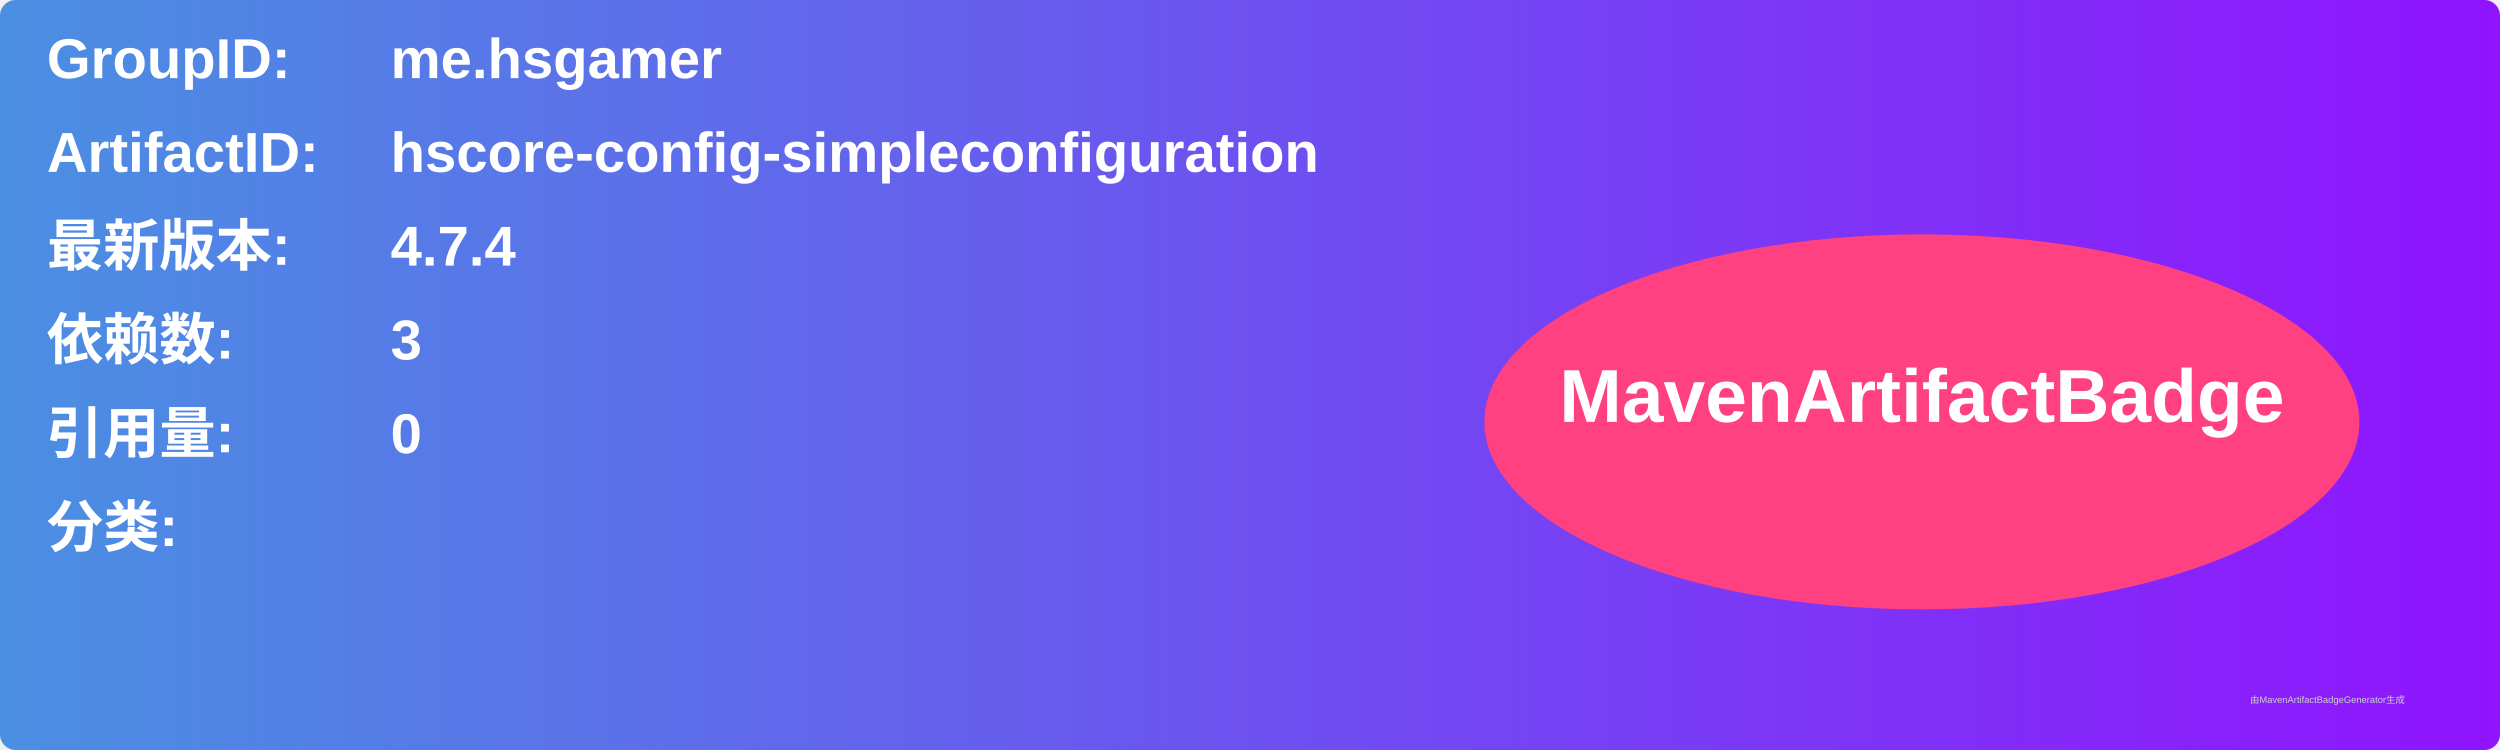
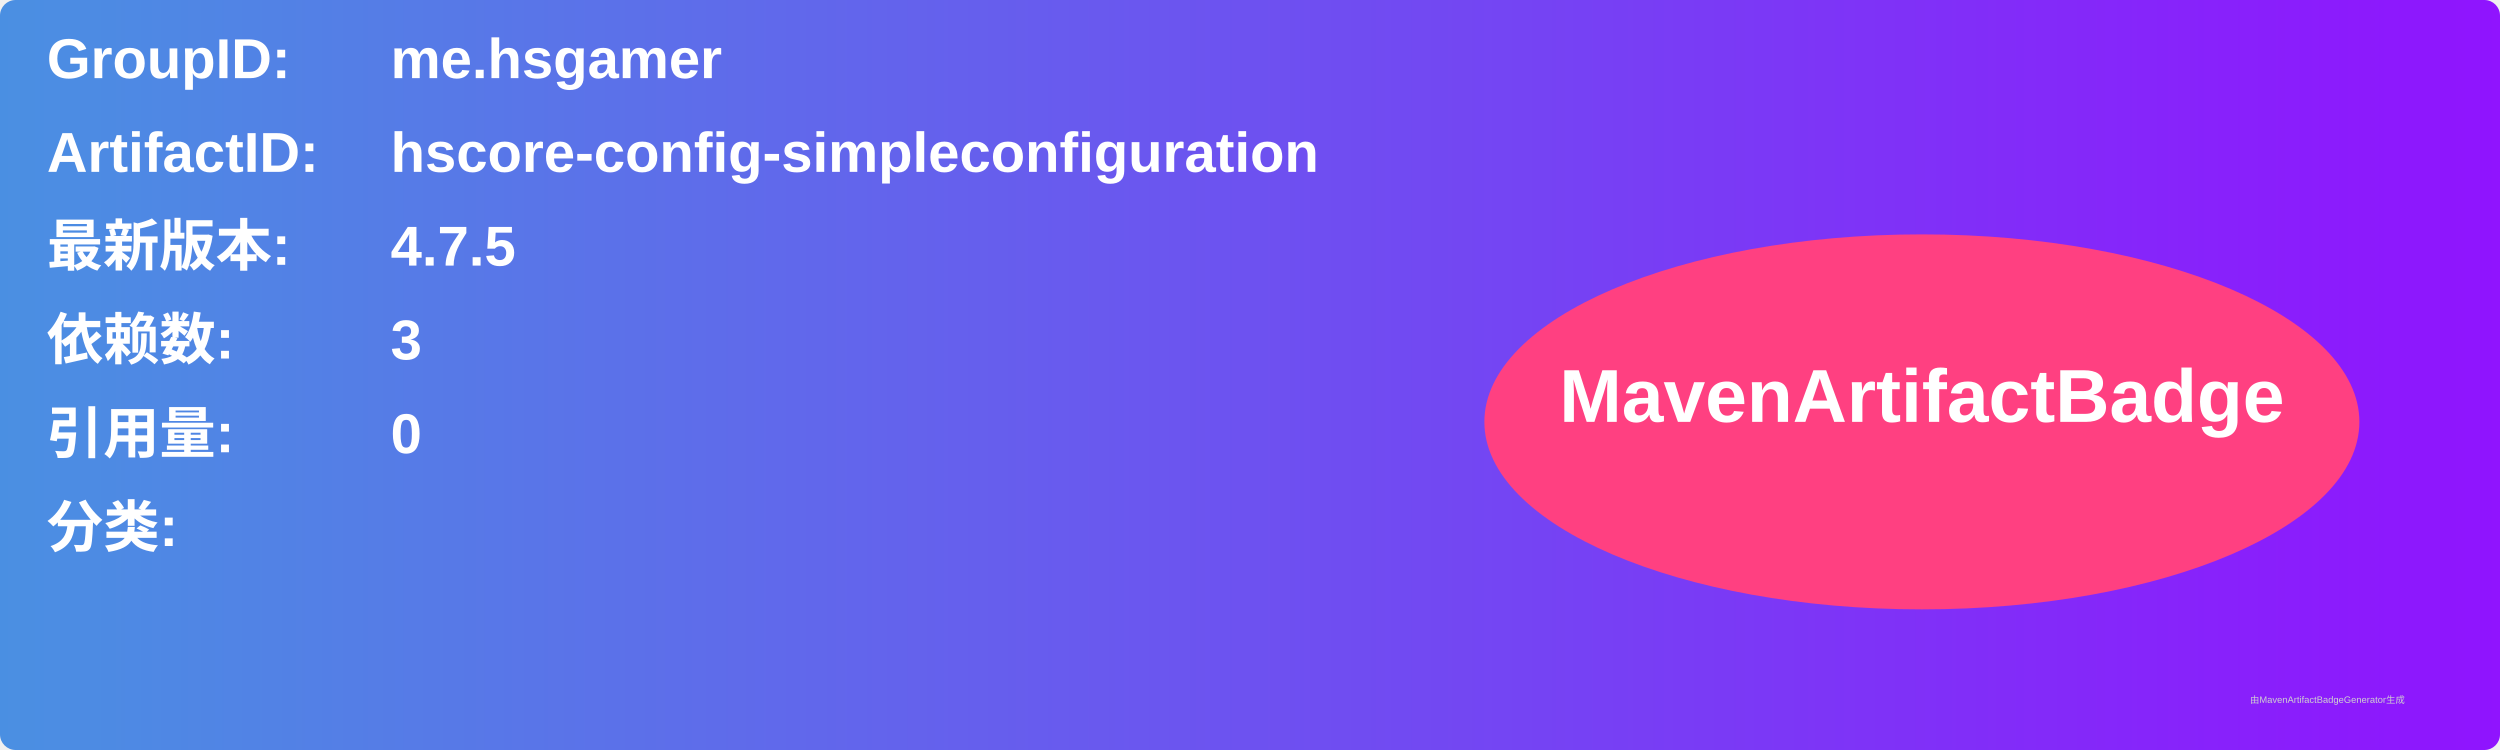
<svg xmlns="http://www.w3.org/2000/svg" width="800" height="240" viewBox="0 0 800 240">
  <linearGradient id="grad" x1="0%" y1="0%" x2="100%" y2="0%">
    <stop offset="0%" stop-color="#4a90e2" />
    <stop offset="100%" stop-color="#9013fe" />
  </linearGradient>
  <rect width="100%" height="100%" rx="5" ry="5" fill="url(#grad)" />
  <g transform="translate(15, 15)">
    <text x="0" y="10" font-family="Arial" font-size="18" fill="white" font-weight="bold" width="260">GroupID:</text>
    <text x="110" y="10" font-family="Arial" font-size="18" fill="white" font-weight="bold" width="460">me.hsgamer</text>
    <text x="0" y="40" font-family="Arial" font-size="18" fill="white" font-weight="bold" width="260">ArtifactID:</text>
    <text x="110" y="40" font-family="Arial" font-size="18" fill="white" font-weight="bold" width="460">hscore-config-simpleconfiguration</text>
    <text x="0" y="70" font-family="Arial" font-size="18" fill="white" font-weight="bold">最新版本:</text>
    <text x="110" y="70" font-family="Arial" font-size="18" fill="white" font-weight="bold">
-       <tspan font-weight="bold">4.7.4</tspan>
+       <tspan font-weight="bold">4.7.5</tspan>
    </text>
    <text x="0" y="100" font-family="Arial" font-size="18" fill="white" font-weight="bold">依赖数: </text>
    <text x="110" y="100" font-family="Arial" font-size="18" fill="white">
      <tspan font-weight="bold">3</tspan>
    </text>
    <text x="0" y="130" font-family="Arial" font-size="18" fill="white" font-weight="bold">引用量: </text>
    <text x="110" y="130" font-family="Arial" font-size="18" fill="white">
      <tspan font-weight="bold">0</tspan>
    </text>
    <text x="0" y="160" font-family="Arial" font-size="18" fill="white" font-weight="bold">分类:</text>
    <text x="10" y="190" font-family="Arial" font-size="10" fill="white">
      <tspan font-weight="bold" />
    </text>
    <ellipse cx="600" cy="120" rx="140" ry="60" fill="#ff4081" />
    <text x="600" y="120" text-anchor="middle" font-family="Arial" font-size="24" fill="white" font-weight="bold">MavenArtifactBadge</text>
  </g>
  <text x="720" y="225" font-family="Arial" font-size="3" fill="#d0d0d0">由MavenArtifactBadgeGenerator生成</text>
</svg>
